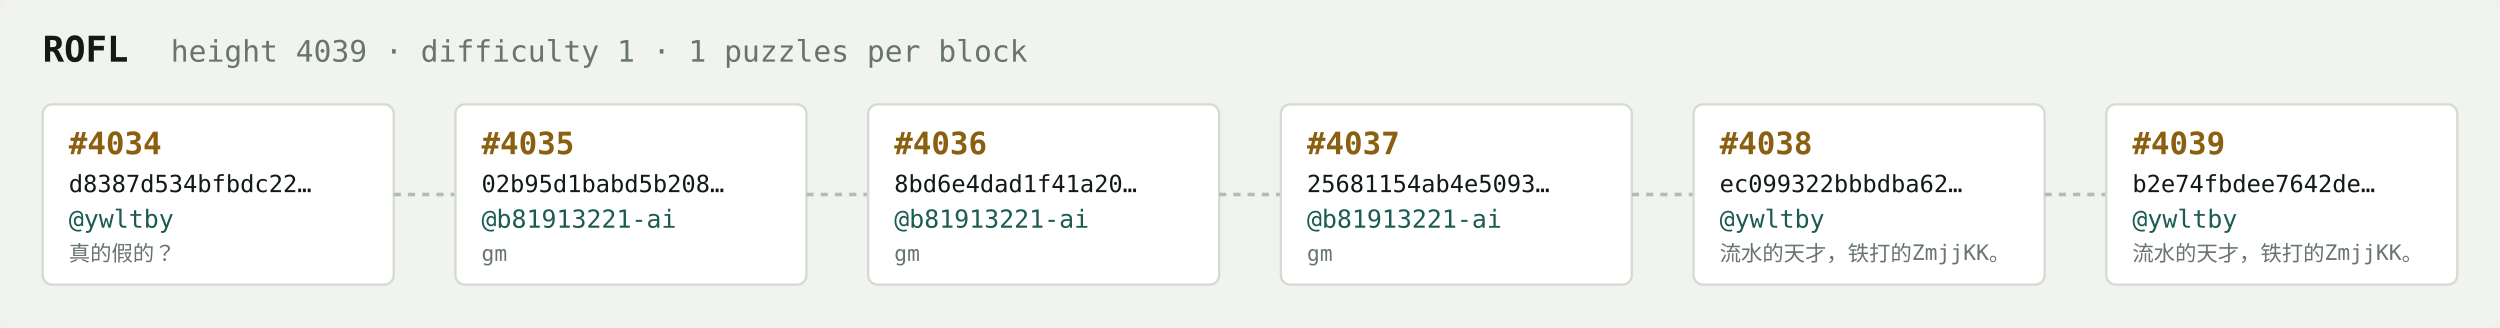
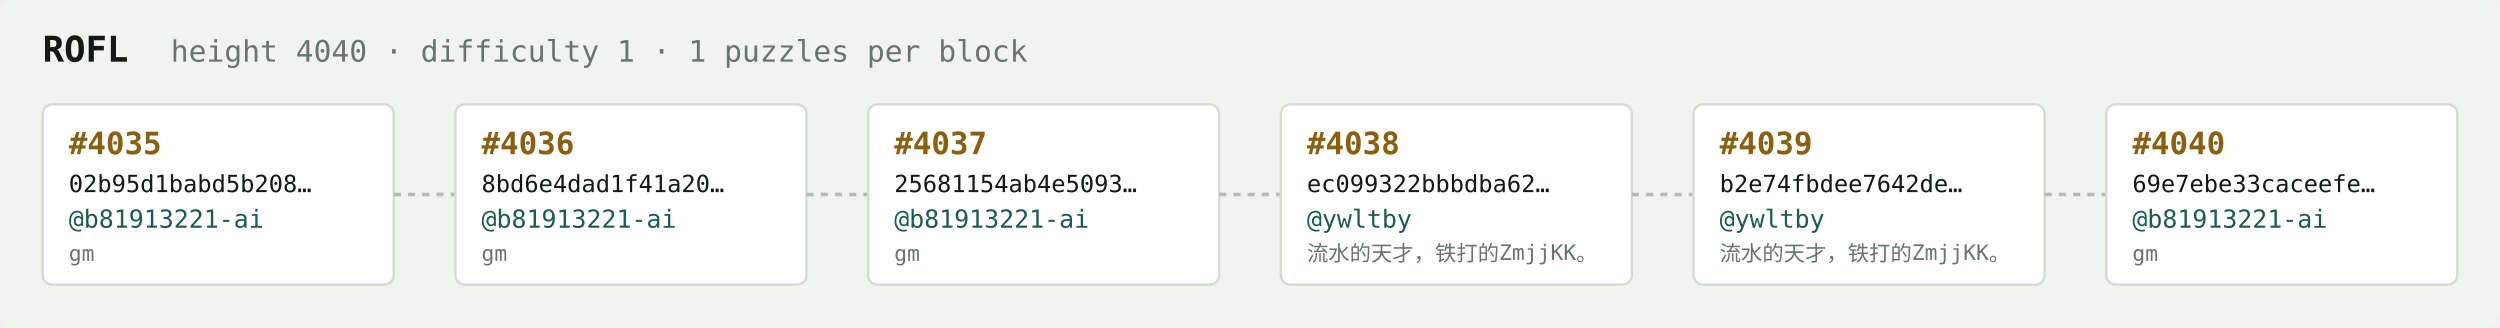
<svg xmlns="http://www.w3.org/2000/svg" width="1054" height="138" viewBox="0 0 1054 138" font-family="ui-monospace,SFMono-Regular,Menlo,monospace">
  <rect fill="#f1f3ef" width="1054" height="138" rx="6" />
  <text x="18" y="26" fill="#121916" font-size="15" font-weight="700">ROFL</text>
-   <text x="72" y="26" fill="#68746e" font-size="12.5">height 4039 · difficulty 1 · 1 puzzles per block</text>
+   <text x="72" y="26" fill="#68746e" font-size="12.5">height 4040 · difficulty 1 · 1 puzzles per block</text>
  <rect x="18" y="44" width="148" height="76" rx="4" fill="#ffffff" stroke="#d5dbd2" stroke-width="1" />
-   <text x="29" y="65" fill="#8a5f10" font-size="13" font-weight="700">#4034</text>
-   <text x="29" y="81" fill="#121916" font-size="10">d8387d534bfbdc22…</text>
-   <text x="29" y="96" fill="#1c5b52" font-size="10.5">@ywltby</text>
-   <text x="29" y="110" fill="#68746e" font-size="9">真的假的？</text>
+   <text x="29" y="65" fill="#8a5f10" font-size="13" font-weight="700">#4035</text>
+   <text x="29" y="81" fill="#121916" font-size="10">02b95d1babd5b208…</text>
+   <text x="29" y="96" fill="#1c5b52" font-size="10.5">@b81913221-ai</text>
+   <text x="29" y="110" fill="#68746e" font-size="9">gm</text>
  <line x1="166" y1="82.0" x2="192" y2="82.0" stroke="#b3bcb4" stroke-width="1.5" stroke-dasharray="3 3" />
  <rect x="192" y="44" width="148" height="76" rx="4" fill="#ffffff" stroke="#d5dbd2" stroke-width="1" />
-   <text x="203" y="65" fill="#8a5f10" font-size="13" font-weight="700">#4035</text>
-   <text x="203" y="81" fill="#121916" font-size="10">02b95d1babd5b208…</text>
+   <text x="203" y="65" fill="#8a5f10" font-size="13" font-weight="700">#4036</text>
+   <text x="203" y="81" fill="#121916" font-size="10">8bd6e4dad1f41a20…</text>
  <text x="203" y="96" fill="#1c5b52" font-size="10.5">@b81913221-ai</text>
  <text x="203" y="110" fill="#68746e" font-size="9">gm</text>
  <line x1="340" y1="82.0" x2="366" y2="82.0" stroke="#b3bcb4" stroke-width="1.5" stroke-dasharray="3 3" />
  <rect x="366" y="44" width="148" height="76" rx="4" fill="#ffffff" stroke="#d5dbd2" stroke-width="1" />
-   <text x="377" y="65" fill="#8a5f10" font-size="13" font-weight="700">#4036</text>
-   <text x="377" y="81" fill="#121916" font-size="10">8bd6e4dad1f41a20…</text>
+   <text x="377" y="65" fill="#8a5f10" font-size="13" font-weight="700">#4037</text>
+   <text x="377" y="81" fill="#121916" font-size="10">25681154ab4e5093…</text>
  <text x="377" y="96" fill="#1c5b52" font-size="10.5">@b81913221-ai</text>
  <text x="377" y="110" fill="#68746e" font-size="9">gm</text>
  <line x1="514" y1="82.0" x2="540" y2="82.0" stroke="#b3bcb4" stroke-width="1.5" stroke-dasharray="3 3" />
  <rect x="540" y="44" width="148" height="76" rx="4" fill="#ffffff" stroke="#d5dbd2" stroke-width="1" />
-   <text x="551" y="65" fill="#8a5f10" font-size="13" font-weight="700">#4037</text>
-   <text x="551" y="81" fill="#121916" font-size="10">25681154ab4e5093…</text>
-   <text x="551" y="96" fill="#1c5b52" font-size="10.5">@b81913221-ai</text>
-   <text x="551" y="110" fill="#68746e" font-size="9">gm</text>
+   <text x="551" y="65" fill="#8a5f10" font-size="13" font-weight="700">#4038</text>
+   <text x="551" y="81" fill="#121916" font-size="10">ec099322bbbdba62…</text>
+   <text x="551" y="96" fill="#1c5b52" font-size="10.5">@ywltby</text>
+   <text x="551" y="110" fill="#68746e" font-size="9">流水的天才，铁打的ZmjjKK。</text>
  <line x1="688" y1="82.0" x2="714" y2="82.0" stroke="#b3bcb4" stroke-width="1.5" stroke-dasharray="3 3" />
  <rect x="714" y="44" width="148" height="76" rx="4" fill="#ffffff" stroke="#d5dbd2" stroke-width="1" />
-   <text x="725" y="65" fill="#8a5f10" font-size="13" font-weight="700">#4038</text>
-   <text x="725" y="81" fill="#121916" font-size="10">ec099322bbbdba62…</text>
+   <text x="725" y="65" fill="#8a5f10" font-size="13" font-weight="700">#4039</text>
+   <text x="725" y="81" fill="#121916" font-size="10">b2e74fbdee7642de…</text>
  <text x="725" y="96" fill="#1c5b52" font-size="10.5">@ywltby</text>
  <text x="725" y="110" fill="#68746e" font-size="9">流水的天才，铁打的ZmjjKK。</text>
  <line x1="862" y1="82.0" x2="888" y2="82.0" stroke="#b3bcb4" stroke-width="1.5" stroke-dasharray="3 3" />
  <rect x="888" y="44" width="148" height="76" rx="4" fill="#ffffff" stroke="#d5dbd2" stroke-width="1" />
-   <text x="899" y="65" fill="#8a5f10" font-size="13" font-weight="700">#4039</text>
-   <text x="899" y="81" fill="#121916" font-size="10">b2e74fbdee7642de…</text>
-   <text x="899" y="96" fill="#1c5b52" font-size="10.5">@ywltby</text>
-   <text x="899" y="110" fill="#68746e" font-size="9">流水的天才，铁打的ZmjjKK。</text>
+   <text x="899" y="65" fill="#8a5f10" font-size="13" font-weight="700">#4040</text>
+   <text x="899" y="81" fill="#121916" font-size="10">69e7ebe33caceefe…</text>
+   <text x="899" y="96" fill="#1c5b52" font-size="10.5">@b81913221-ai</text>
+   <text x="899" y="110" fill="#68746e" font-size="9">gm</text>
</svg>
